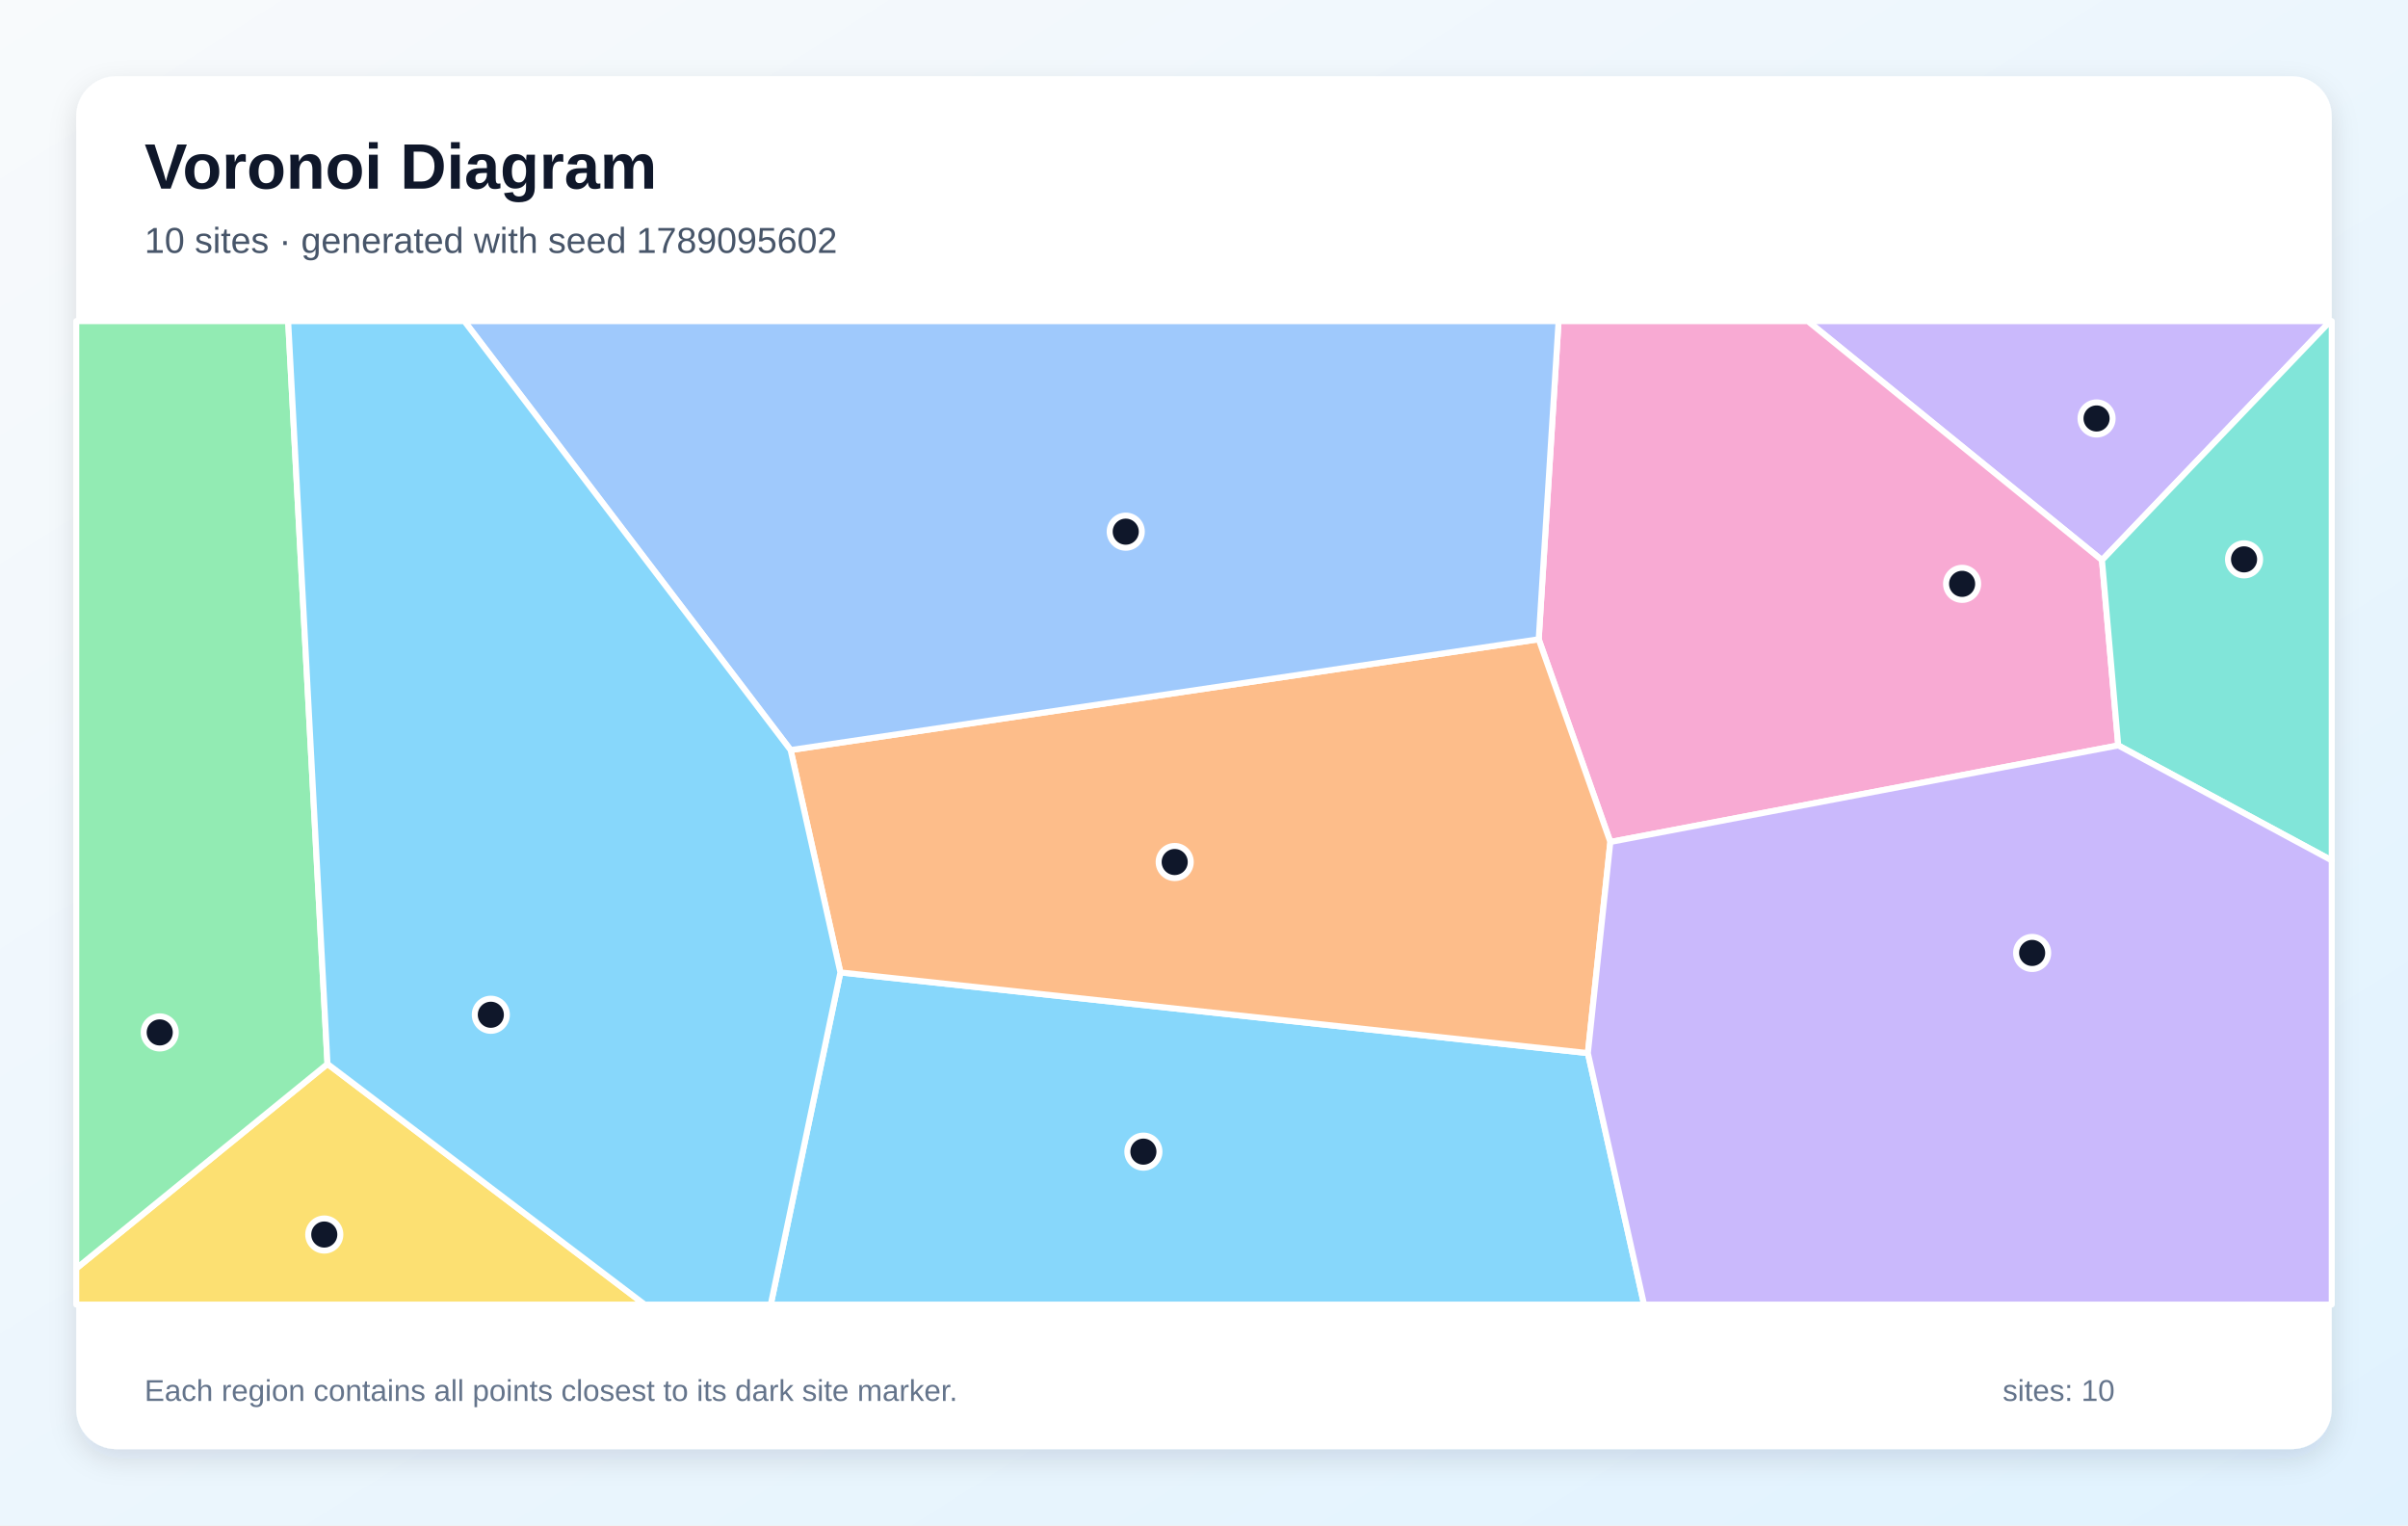
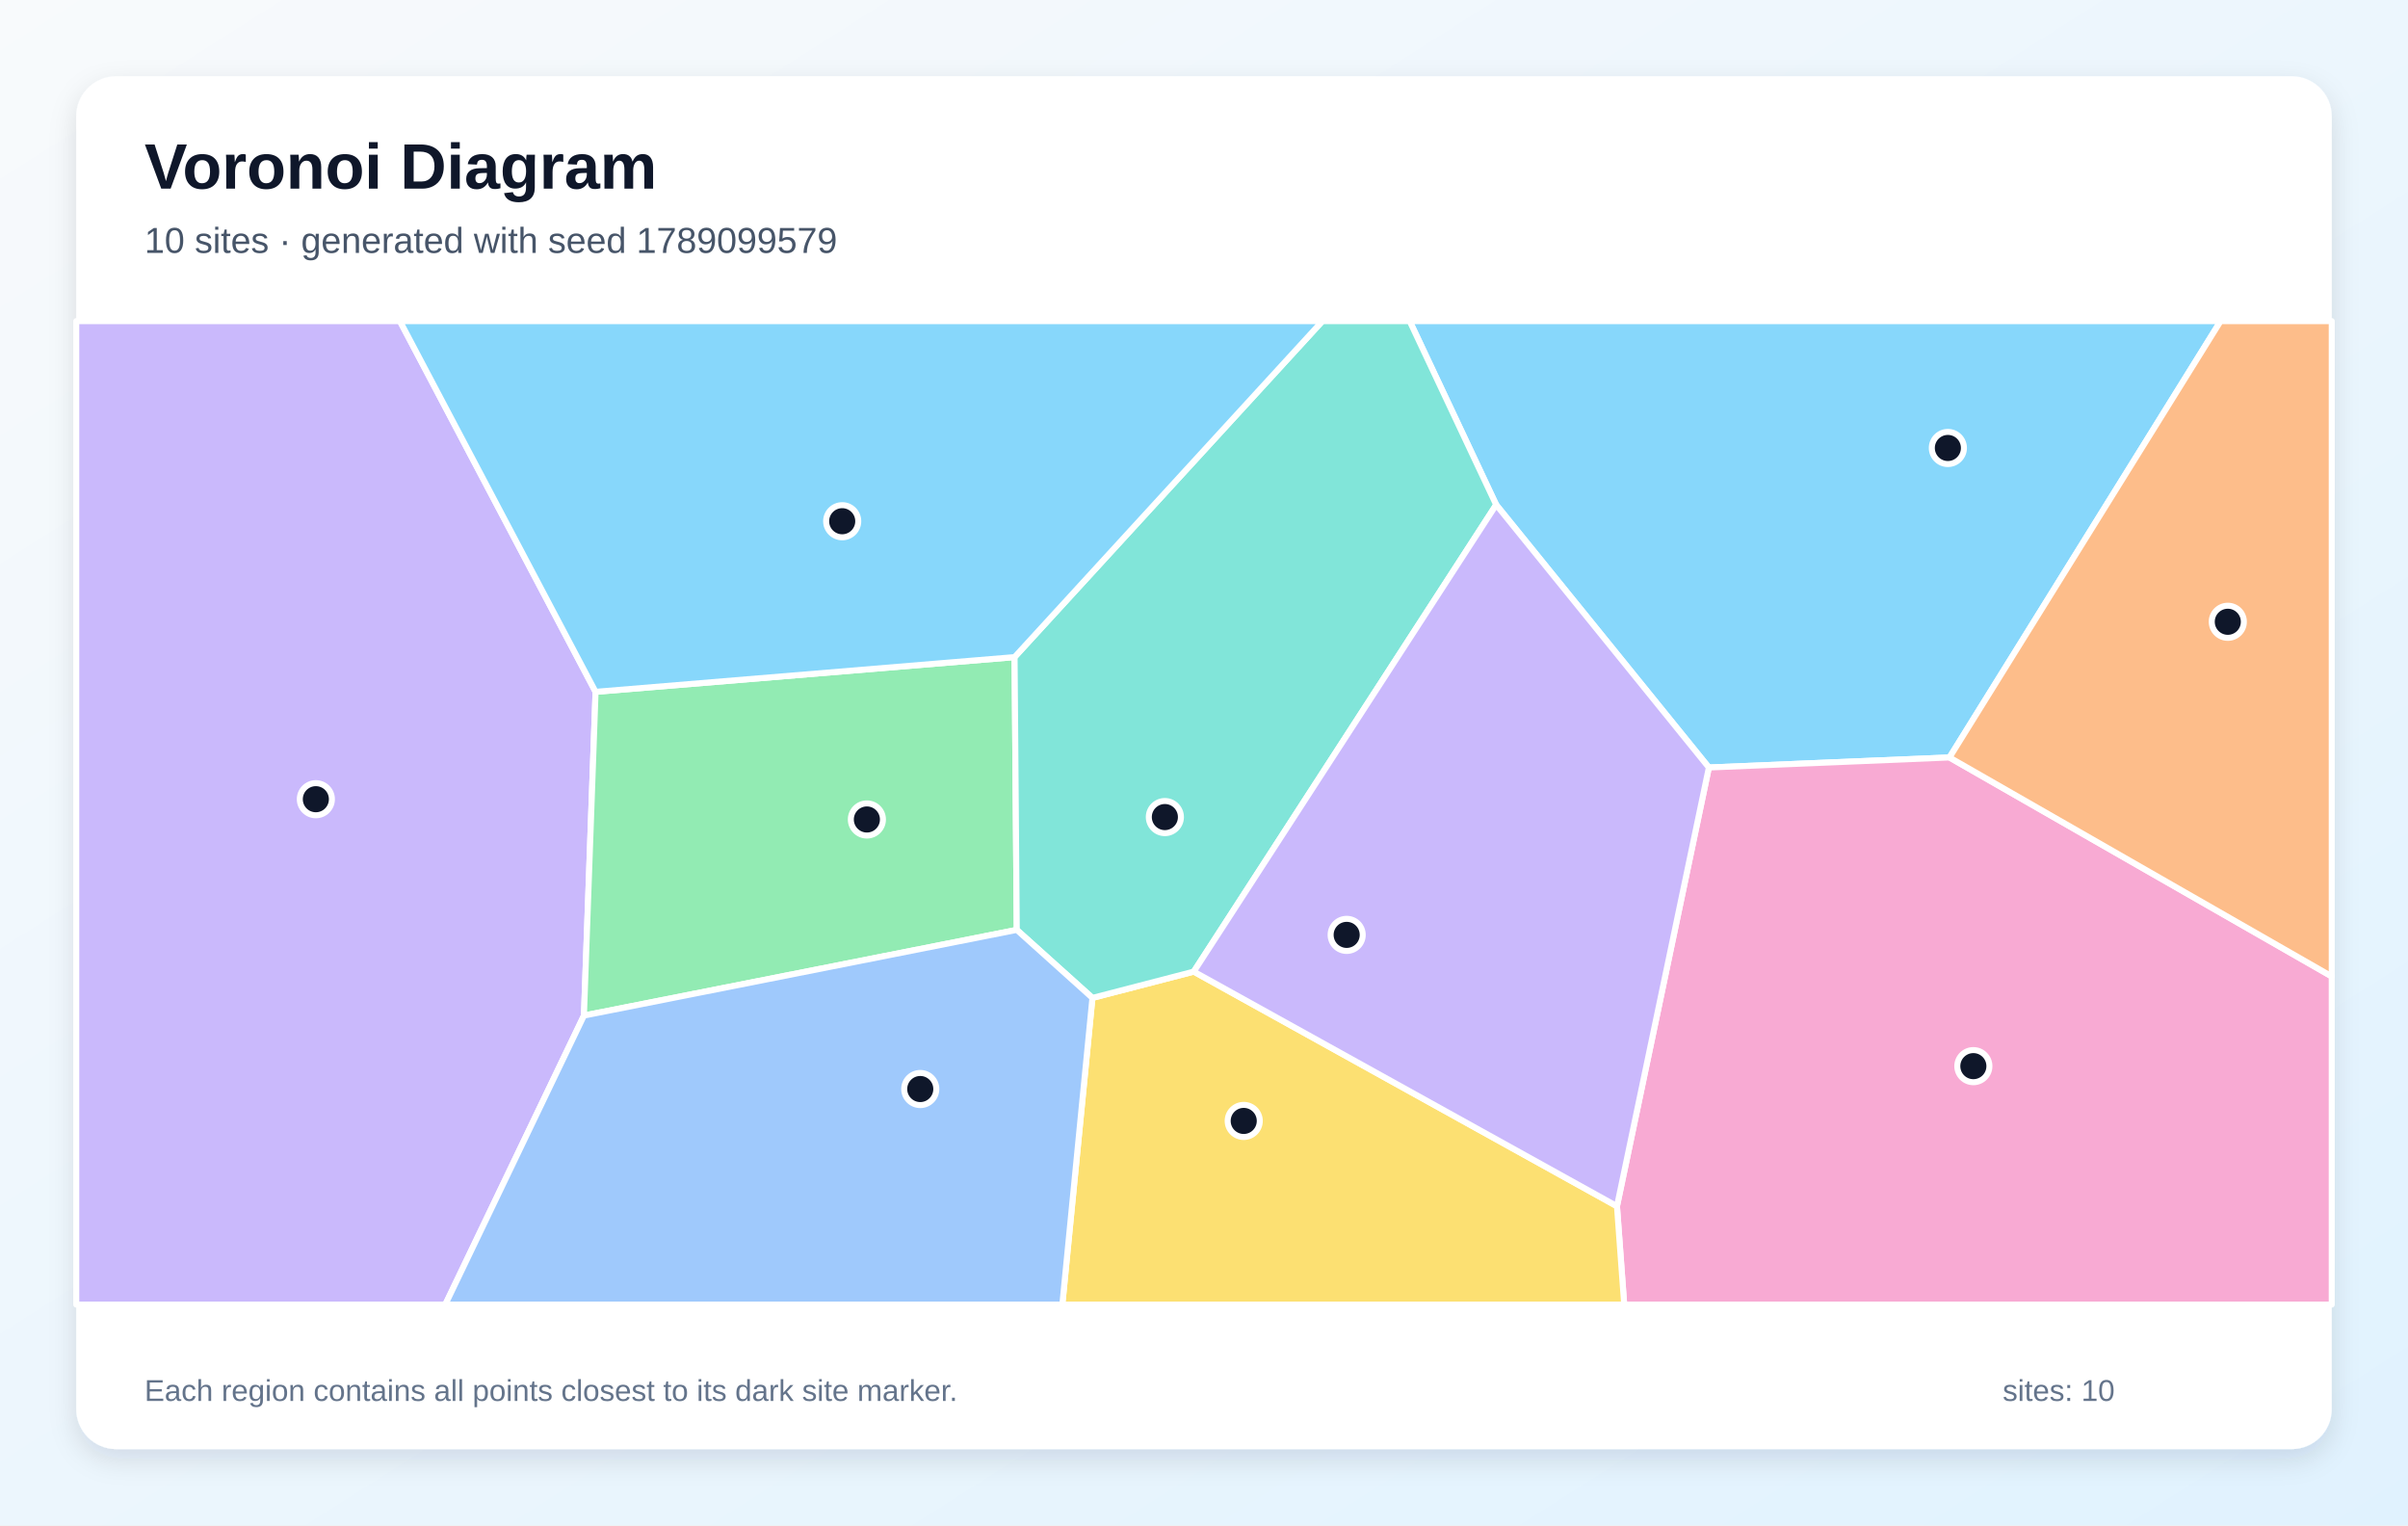
<svg xmlns="http://www.w3.org/2000/svg" width="1200" height="760" viewBox="0 0 1200 760" role="img" aria-labelledby="title description">
  <defs>
    <linearGradient id="background" x1="0" y1="0" x2="1" y2="1">
      <stop stop-color="#F8FAFC" />
      <stop offset="1" stop-color="#E0F2FE" />
    </linearGradient>
    <filter id="shadow" x="-10%" y="-10%" width="120%" height="120%">
      <feDropShadow dx="0" dy="5" stdDeviation="7" flood-color="#0F172A" flood-opacity=".12" />
    </filter>
  </defs>
  <rect width="1200" height="760" fill="url(#background)" />
  <rect x="38" y="38" width="1124" height="684" rx="20" fill="#FFFFFF" filter="url(#shadow)" />
  <g font-family="Arial, sans-serif">
    <text x="72" y="94" font-size="32" font-weight="700" fill="#0F172A">Voronoi Diagram</text>
-     <text x="72" y="126" font-size="18" fill="#475569">10 sites · generated with seed 1789095602</text>
+     <text x="72" y="126" font-size="18" fill="#475569">10 sites · generated with seed 1789099579</text>
  </g>
  <g stroke="#FFFFFF" stroke-width="3" stroke-linejoin="round">
-     <polygon points="418.8,484.5 791.3,524.7 819.3,650.0 384.1,650.0" fill="#38BDF8" fill-opacity="0.60" />
-     <polygon points="1047.5,279.1 900.9,160.0 1161.3,160.0" fill="#A78BFA" fill-opacity="0.60" />
-     <polygon points="802.5,419.5 766.8,318.5 776.7,160.0 900.9,160.0 1047.5,279.1 1055.6,371.4" fill="#F472B6" fill-opacity="0.60" />
-     <polygon points="394.0,373.7 766.8,318.5 802.5,419.5 791.3,524.7 418.8,484.5" fill="#FB923C" fill-opacity="0.60" />
-     <polygon points="38.0,632.0 163.2,530.1 321.3,650.0 38.0,650.0" fill="#FACC15" fill-opacity="0.60" />
-     <polygon points="163.2,530.1 38.0,632.0 38.0,160.0 143.6,160.0" fill="#4ADE80" fill-opacity="0.60" />
-     <polygon points="1055.6,371.4 1047.5,279.1 1161.3,160.0 1162.0,160.0 1162.0,428.7" fill="#2DD4BF" fill-opacity="0.60" />
-     <polygon points="766.8,318.5 394.0,373.7 231.4,160.0 776.7,160.0" fill="#60A5FA" fill-opacity="0.60" />
-     <polygon points="163.2,530.1 143.6,160.0 231.4,160.0 394.0,373.7 418.8,484.5 384.1,650.0 321.3,650.0" fill="#38BDF8" fill-opacity="0.60" />
-     <polygon points="791.3,524.7 802.5,419.5 1055.6,371.4 1162.0,428.7 1162.0,650.0 819.3,650.0" fill="#A78BFA" fill-opacity="0.60" />
+     <polygon points="971.5,377.4 851.6,382.4 745.6,251.5 702.5,160.0 1106.6,160.0" fill="#38BDF8" fill-opacity="0.60" />
+     <polygon points="38.0,160.0 199.3,160.0 296.8,344.7 291.0,506.0 221.9,650.0 38.0,650.0" fill="#A78BFA" fill-opacity="0.60" />
+     <polygon points="805.8,601.0 851.6,382.4 971.5,377.4 1162.0,486.5 1162.0,650.0 809.4,650.0" fill="#F472B6" fill-opacity="0.60" />
+     <polygon points="971.5,377.4 1106.6,160.0 1162.0,160.0 1162.0,486.5" fill="#FB923C" fill-opacity="0.60" />
+     <polygon points="544.4,497.2 594.9,484.1 805.8,601.0 809.4,650.0 529.4,650.0" fill="#FACC15" fill-opacity="0.60" />
+     <polygon points="291.0,506.0 296.8,344.7 505.6,327.4 506.7,463.3" fill="#4ADE80" fill-opacity="0.60" />
+     <polygon points="594.9,484.1 544.4,497.2 506.7,463.3 505.6,327.4 659.0,160.0 702.5,160.0 745.6,251.5" fill="#2DD4BF" fill-opacity="0.60" />
+     <polygon points="291.0,506.0 506.7,463.3 544.4,497.2 529.4,650.0 221.9,650.0" fill="#60A5FA" fill-opacity="0.60" />
+     <polygon points="505.6,327.4 296.8,344.7 199.3,160.0 659.0,160.0" fill="#38BDF8" fill-opacity="0.60" />
+     <polygon points="594.9,484.1 745.6,251.5 851.6,382.4 805.8,601.0" fill="#A78BFA" fill-opacity="0.60" />
  </g>
  <g>
-     <circle cx="569.8" cy="573.8" r="8" fill="#0F172A" stroke="#FFFFFF" stroke-width="3" />
-     <circle cx="1044.8" cy="208.5" r="8" fill="#0F172A" stroke="#FFFFFF" stroke-width="3" />
-     <circle cx="977.8" cy="290.9" r="8" fill="#0F172A" stroke="#FFFFFF" stroke-width="3" />
-     <circle cx="585.4" cy="429.5" r="8" fill="#0F172A" stroke="#FFFFFF" stroke-width="3" />
-     <circle cx="161.6" cy="615.1" r="8" fill="#0F172A" stroke="#FFFFFF" stroke-width="3" />
-     <circle cx="79.6" cy="514.4" r="8" fill="#0F172A" stroke="#FFFFFF" stroke-width="3" />
-     <circle cx="1118.3" cy="278.7" r="8" fill="#0F172A" stroke="#FFFFFF" stroke-width="3" />
-     <circle cx="561.0" cy="264.9" r="8" fill="#0F172A" stroke="#FFFFFF" stroke-width="3" />
-     <circle cx="244.6" cy="505.6" r="8" fill="#0F172A" stroke="#FFFFFF" stroke-width="3" />
-     <circle cx="1012.7" cy="474.8" r="8" fill="#0F172A" stroke="#FFFFFF" stroke-width="3" />
+     <circle cx="970.7" cy="223.2" r="8" fill="#0F172A" stroke="#FFFFFF" stroke-width="3" />
+     <circle cx="157.4" cy="398.2" r="8" fill="#0F172A" stroke="#FFFFFF" stroke-width="3" />
+     <circle cx="983.4" cy="531.2" r="8" fill="#0F172A" stroke="#FFFFFF" stroke-width="3" />
+     <circle cx="1110.2" cy="309.8" r="8" fill="#0F172A" stroke="#FFFFFF" stroke-width="3" />
+     <circle cx="619.8" cy="558.5" r="8" fill="#0F172A" stroke="#FFFFFF" stroke-width="3" />
+     <circle cx="432.0" cy="408.3" r="8" fill="#0F172A" stroke="#FFFFFF" stroke-width="3" />
+     <circle cx="580.5" cy="407.1" r="8" fill="#0F172A" stroke="#FFFFFF" stroke-width="3" />
+     <circle cx="458.6" cy="542.6" r="8" fill="#0F172A" stroke="#FFFFFF" stroke-width="3" />
+     <circle cx="419.7" cy="259.7" r="8" fill="#0F172A" stroke="#FFFFFF" stroke-width="3" />
+     <circle cx="671.1" cy="465.8" r="8" fill="#0F172A" stroke="#FFFFFF" stroke-width="3" />
  </g>
  <g font-family="Arial, sans-serif" font-size="15" fill="#64748B">
    <text x="72" y="698">Each region contains all points closest to its dark site marker.</text>
    <text x="998" y="698">sites: 10</text>
  </g>
</svg>
